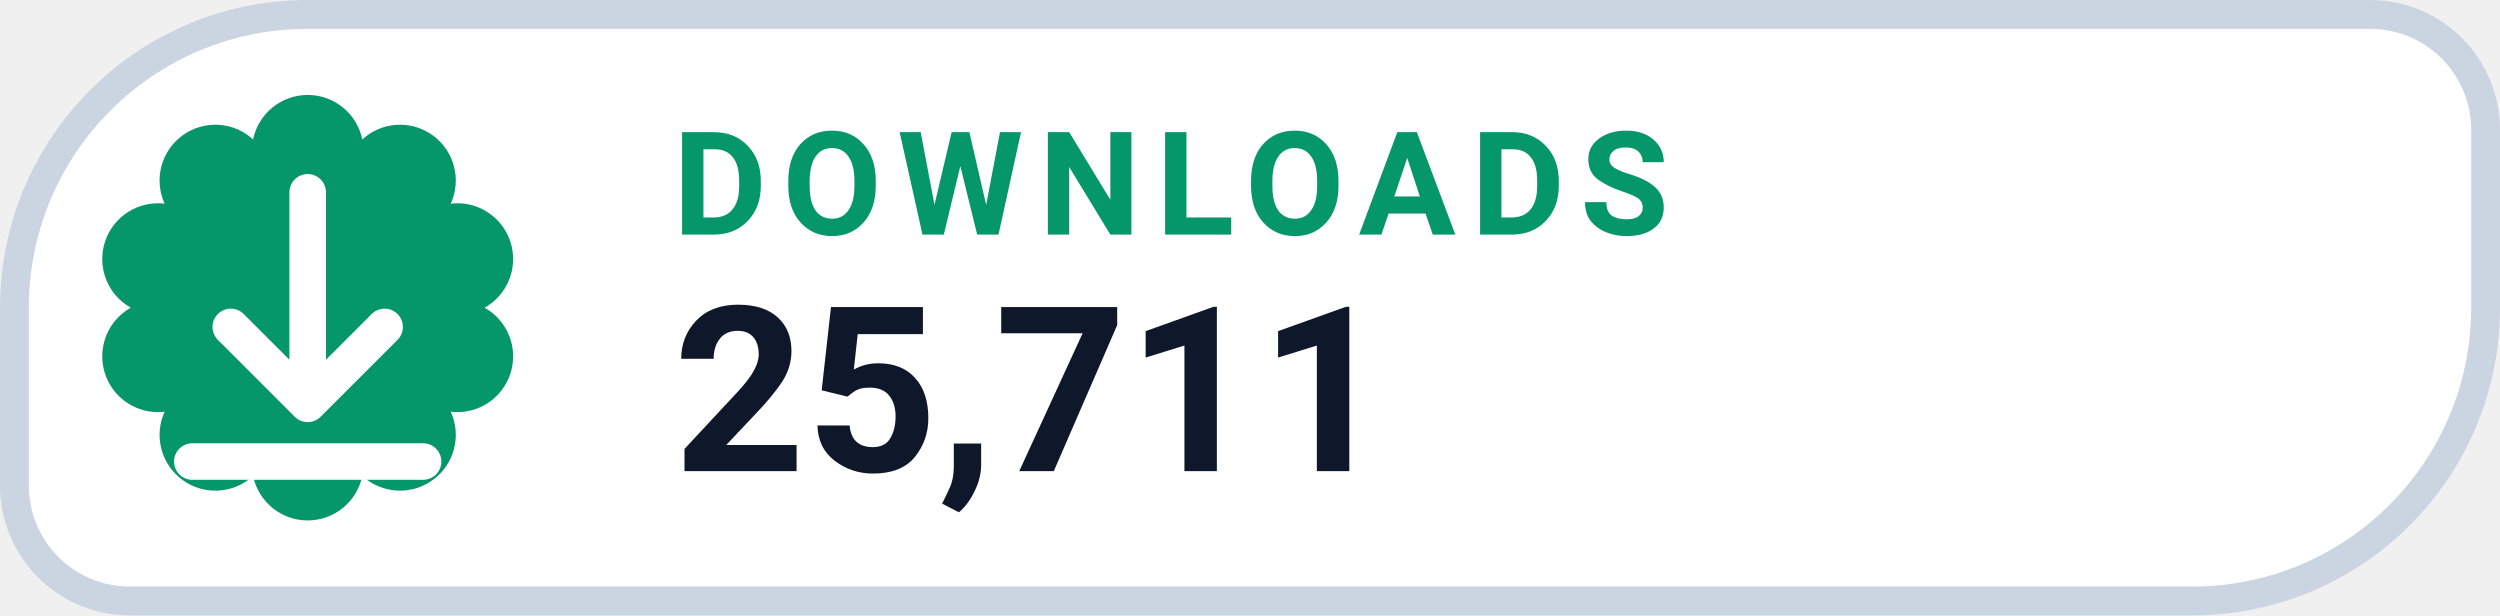
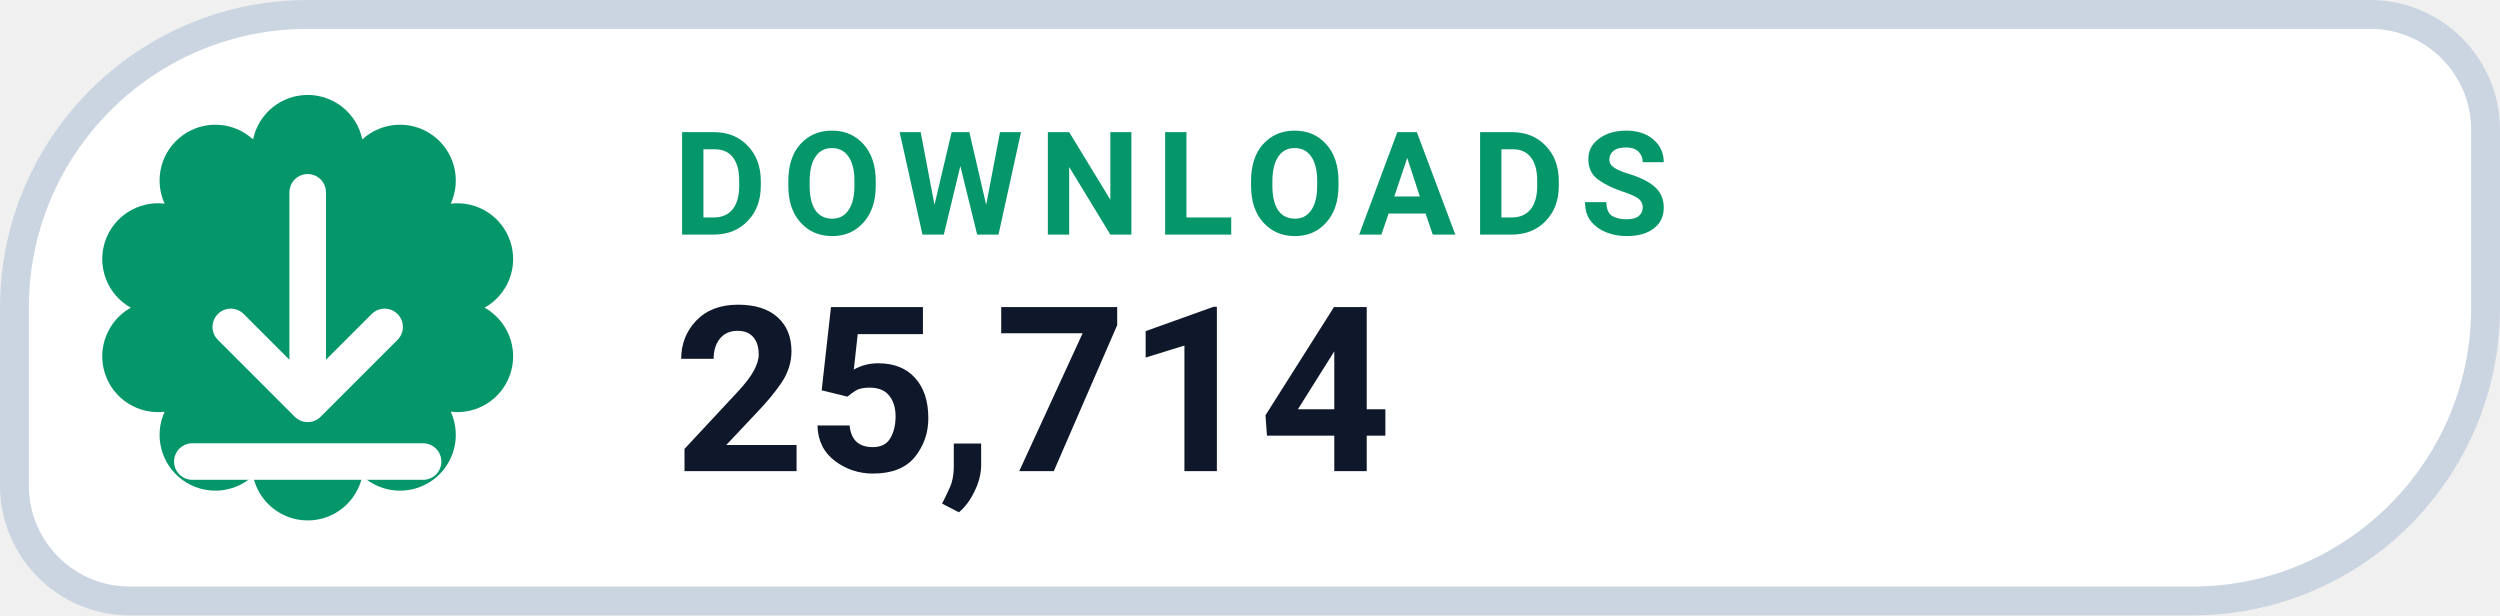
- <svg xmlns="http://www.w3.org/2000/svg" width="130" height="32" viewBox="0 0 130 32" role="img" aria-label="DOWNLOADS 25,711">
+ <svg xmlns="http://www.w3.org/2000/svg" width="130" height="32" viewBox="0 0 130 32" role="img" aria-label="DOWNLOADS 25,714">
  <path d="M 16.00 0.75 H 123.25 A 6.00 6.00 0 0 1 129.25 6.75 V 16.00 A 15.25 15.25 0 0 1 114.00 31.25 H 6.75 A 6.00 6.00 0 0 1 0.75 25.25 V 16.00 A 15.25 15.25 0 0 1 16.00 0.75 Z" fill="#FFFFFF" stroke="#CBD5E1" stroke-width="1.5" />
  <path d="M 13.16 7.25 A 2.90 2.90 0 0 1 18.84 7.25 A 2.90 2.90 0 0 1 23.44 10.59 A 2.90 2.90 0 0 1 25.20 16.00 A 2.90 2.90 0 0 1 23.44 21.41 A 2.90 2.90 0 0 1 18.84 24.75 A 2.90 2.90 0 0 1 13.16 24.75 A 2.90 2.90 0 0 1 8.56 21.41 A 2.90 2.90 0 0 1 6.80 16.00 A 2.90 2.90 0 0 1 8.56 10.59 A 2.90 2.90 0 0 1 13.16 7.25 Z" fill="#059669" />
  <g transform="translate(16 16)" style="color:#FFFFFF;">
    <path d="M0 -6 v11 m0 0 l4 -4 m-4 4 l-4 -4 M-6 8 h12" fill="none" stroke="currentColor" stroke-width="1.9" stroke-linecap="round" stroke-linejoin="round" />
  </g>
  <text x="35" y="12.2" fill="#059669" font-family="-apple-system,BlinkMacSystemFont,'Segoe UI',Roboto,Helvetica,Arial,sans-serif" font-size="7.5" font-weight="700" letter-spacing=".8">DOWNLOADS</text>
-   <text x="35" y="24.5" fill="#0F172A" font-family="-apple-system,BlinkMacSystemFont,'Segoe UI',Roboto,Helvetica,Arial,sans-serif" font-size="12" font-weight="750">25,711</text>
+   <text x="35" y="24.5" fill="#0F172A" font-family="-apple-system,BlinkMacSystemFont,'Segoe UI',Roboto,Helvetica,Arial,sans-serif" font-size="12" font-weight="750">25,714</text>
</svg>
